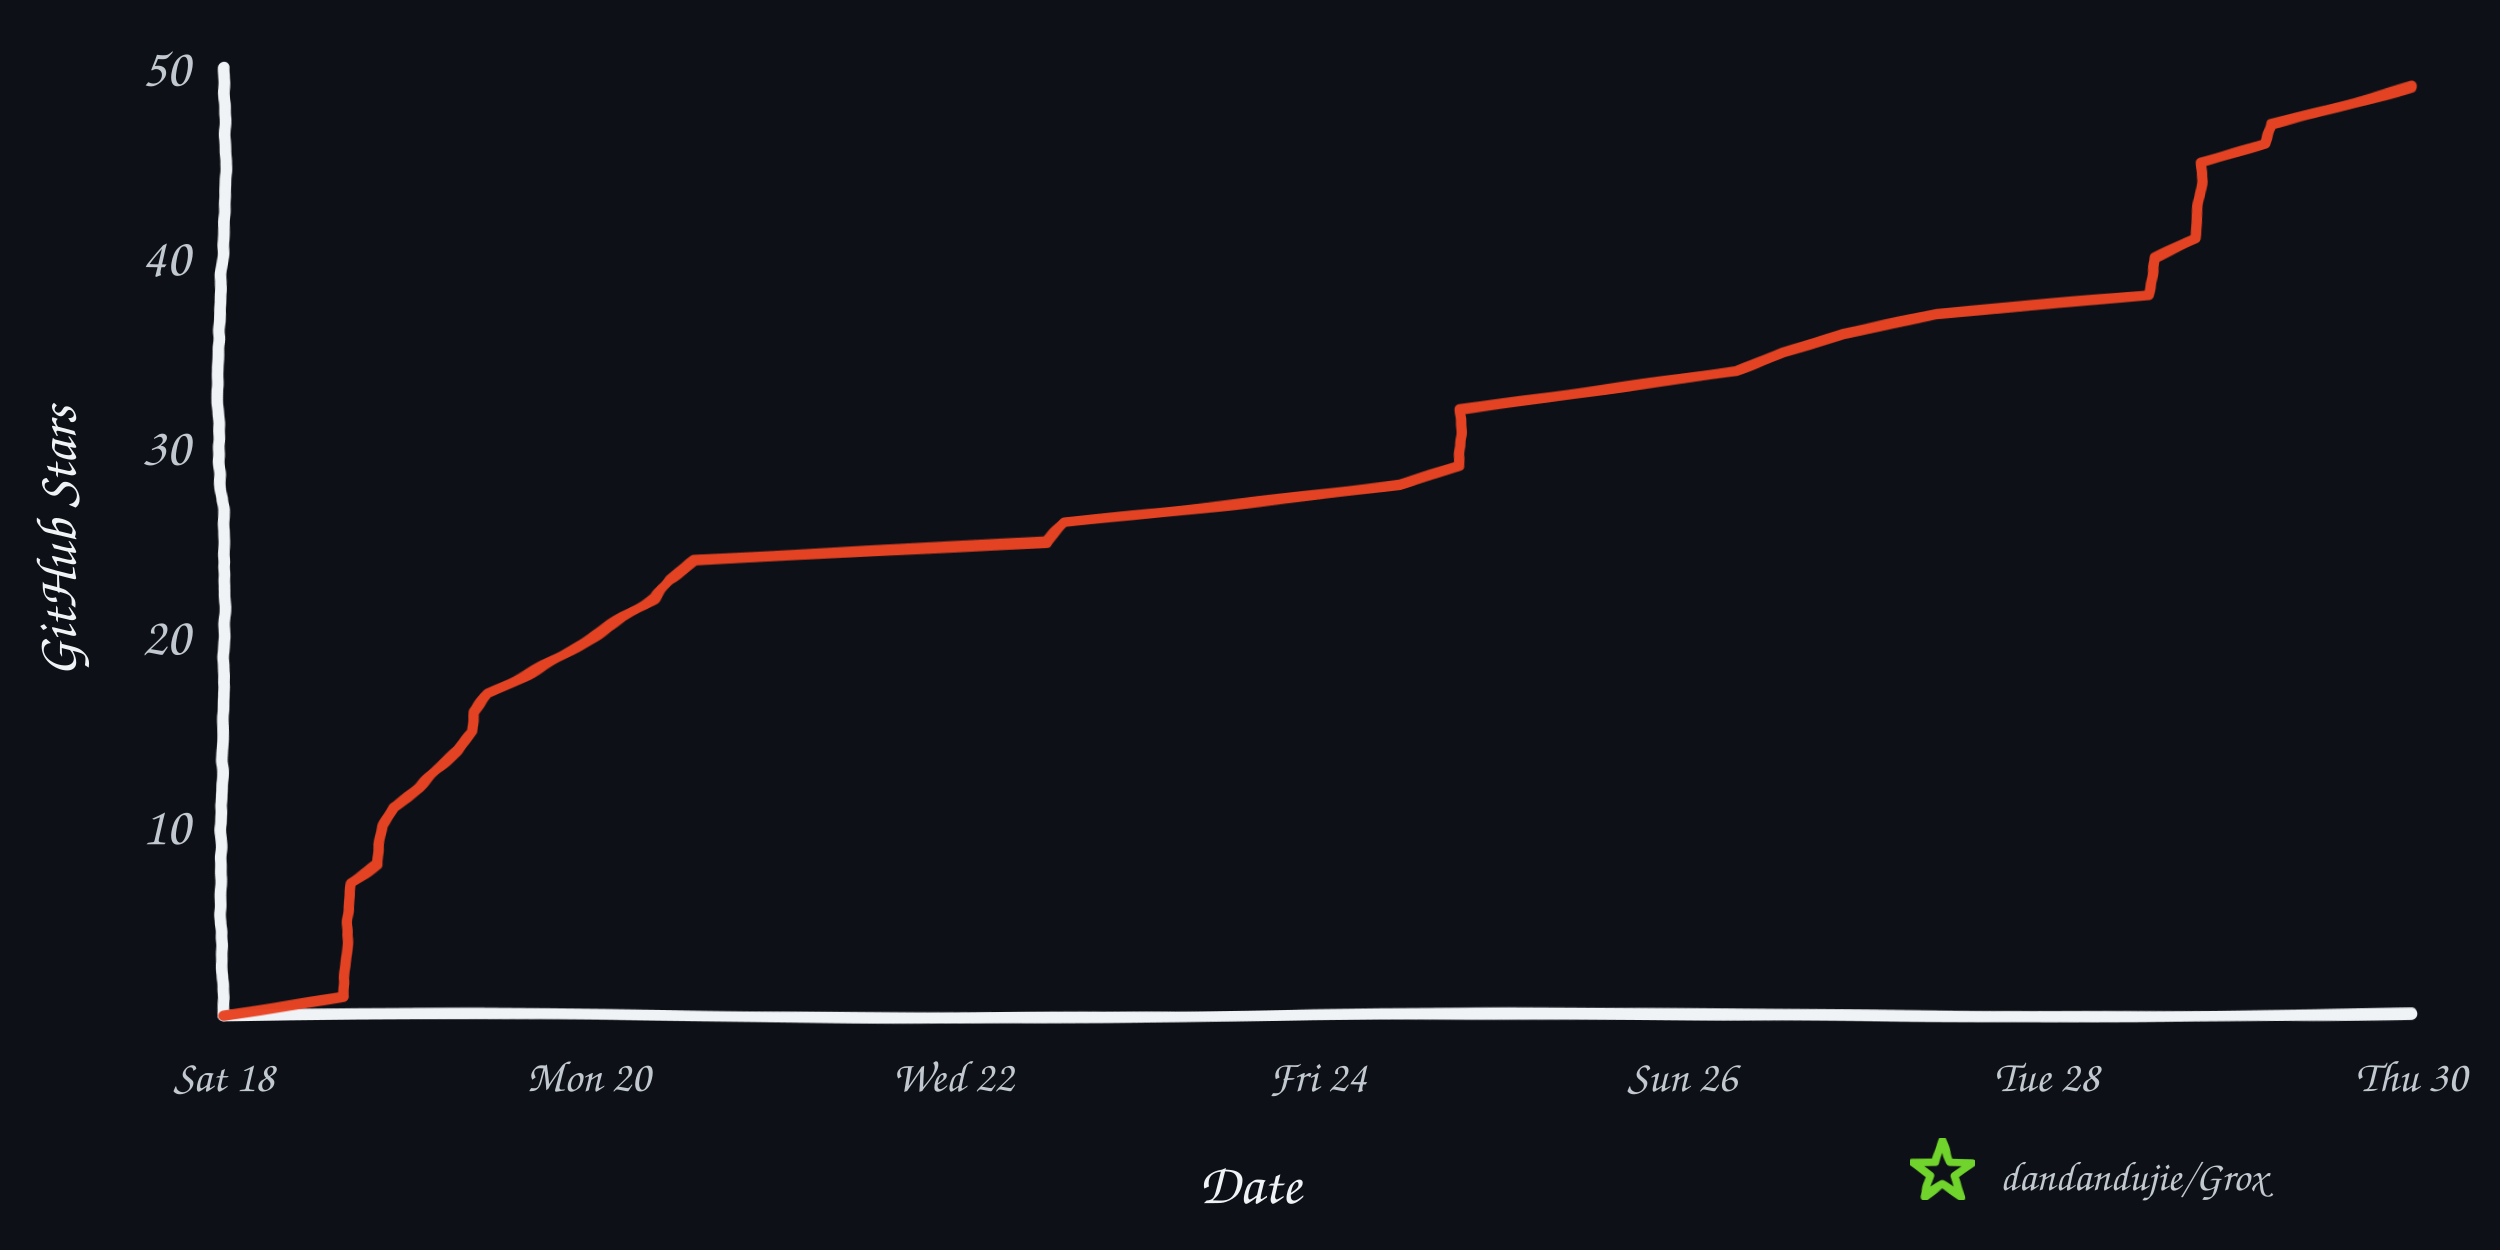
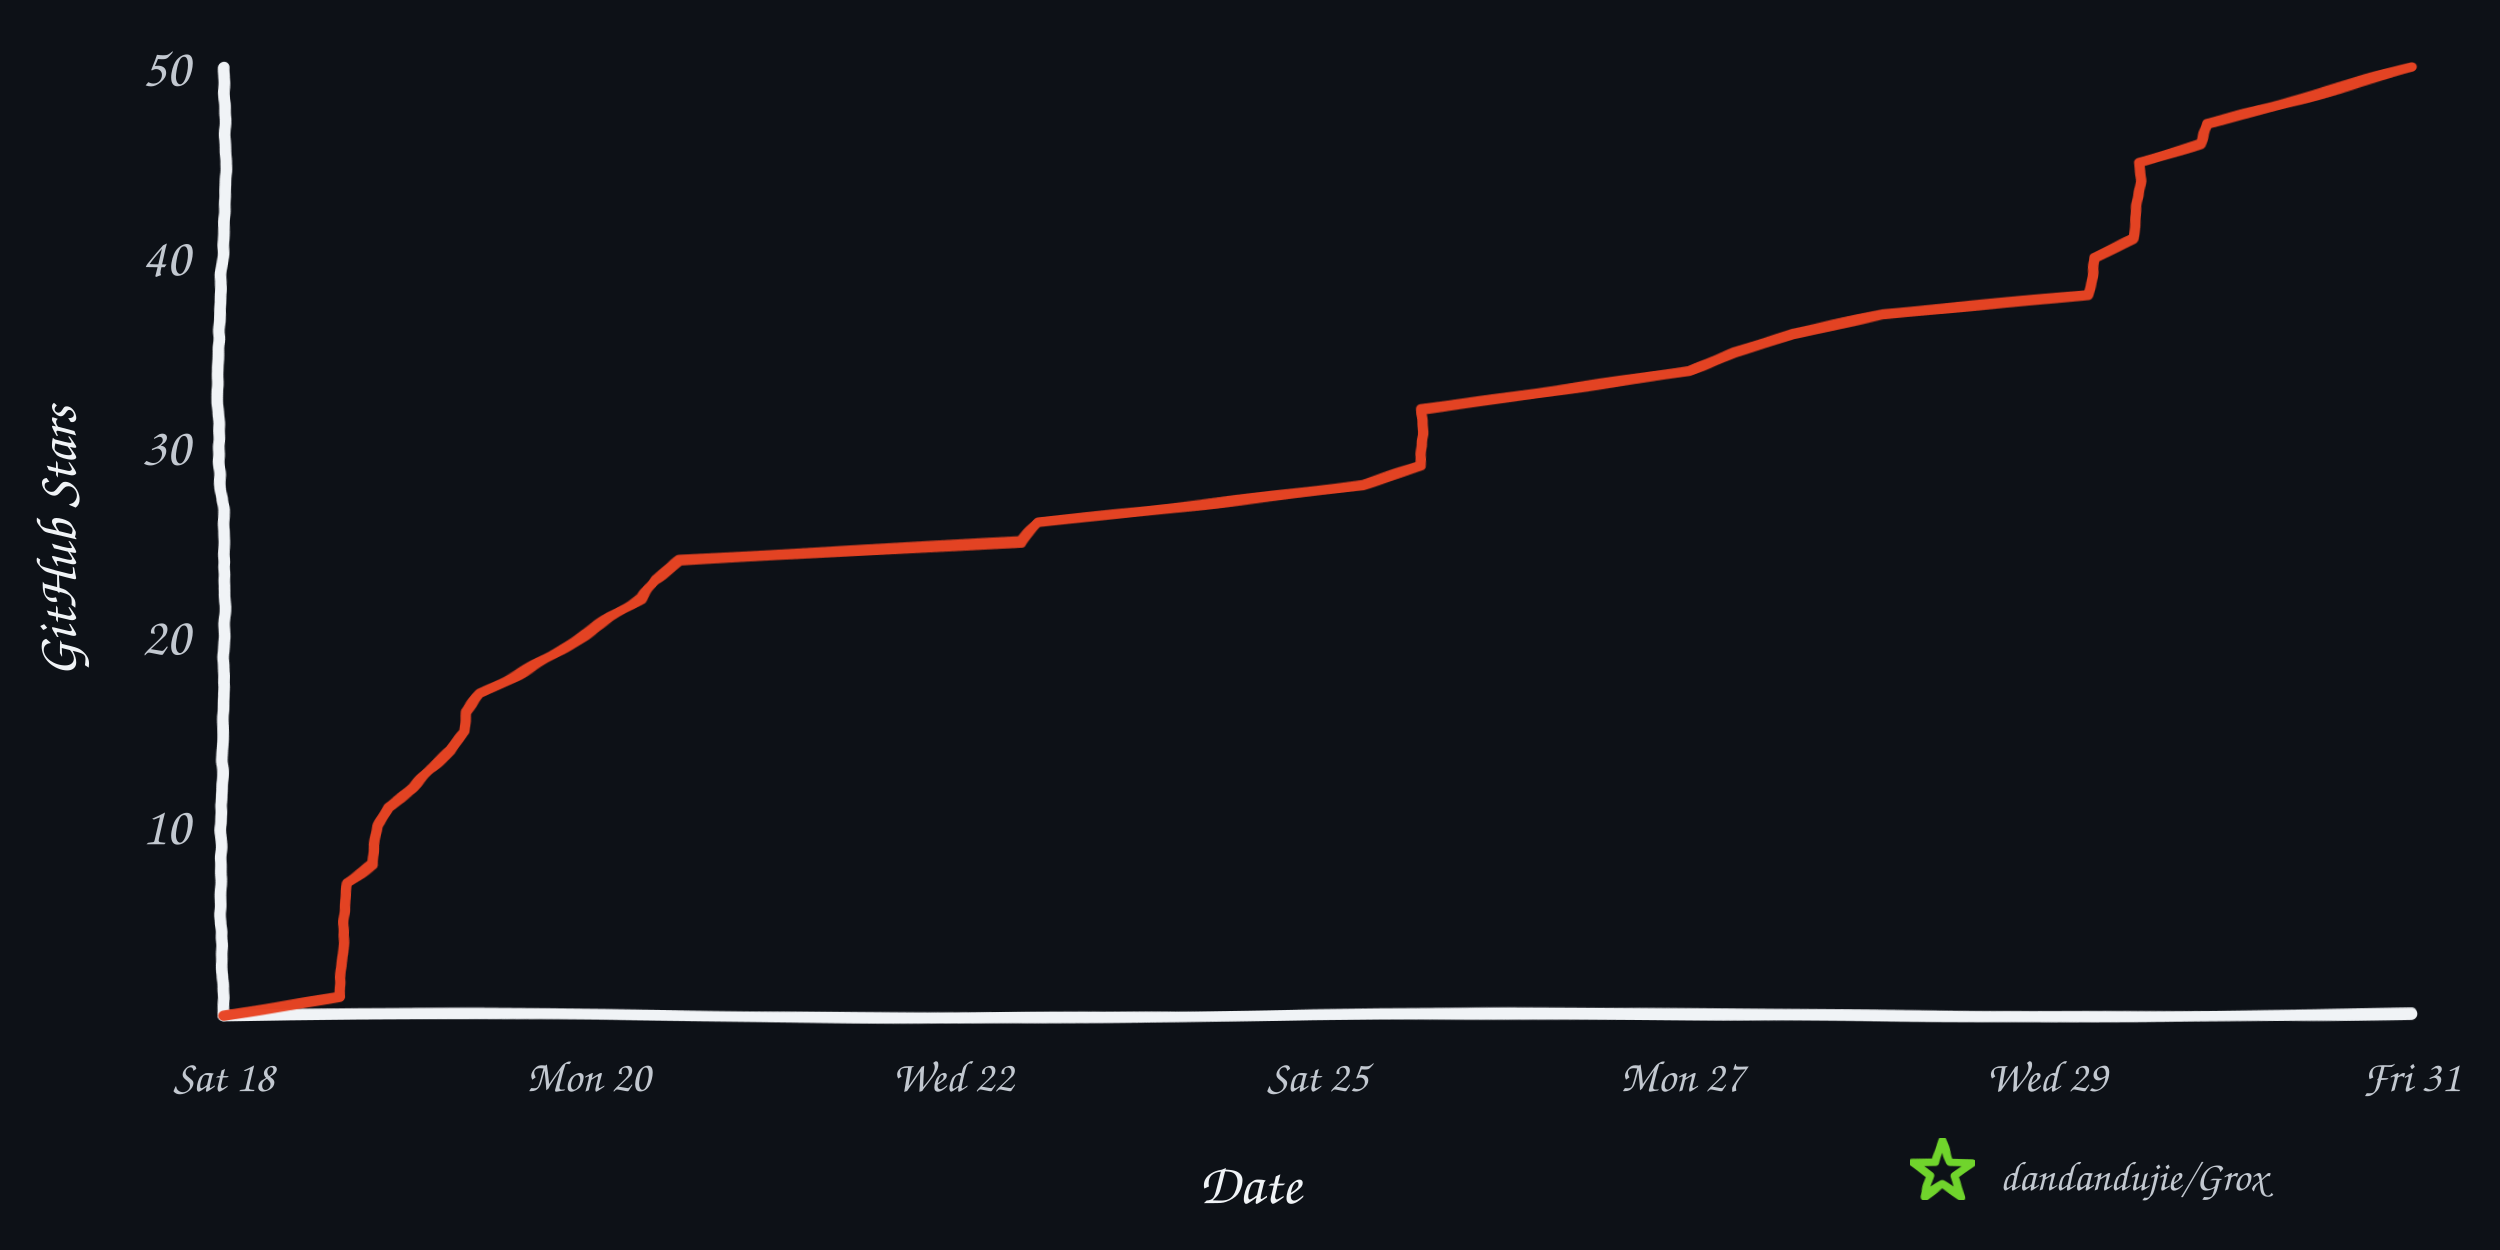
<svg xmlns="http://www.w3.org/2000/svg" width="960" height="480" viewBox="0 0 960 480" role="img" aria-labelledby="title desc">
  <defs>
    <filter id="rough" x="-4%" y="-4%" width="108%" height="108%">
      <feTurbulence type="fractalNoise" baseFrequency="0.008 0.12" numOctaves="2" seed="17" result="noise" />
      <feDisplacementMap in="SourceGraphic" in2="noise" scale="1.6" xChannelSelector="R" yChannelSelector="G" />
    </filter>
  </defs>
  <rect width="960" height="480" fill="#0d1117" />
  <g filter="url(#rough)" fill="none" stroke-linecap="round" stroke-linejoin="round">
    <path d="M 86 390 C 225 387, 336 393, 478 390 S 720 393, 926 389" stroke="#f0f3f6" stroke-width="4.5" />
    <path d="M 86 390 C 82 322, 89 254, 85 188 S 89 88, 86 26" stroke="#f0f3f6" stroke-width="4.5" />
-     <path d="M 86.0 390.0 L 131.9 382.7 L 132.1 375.4 L 133.0 368.2 L 133.4 360.9 L 133.6 353.6 L 134.1 346.3 L 134.6 339.0 L 145.2 331.8 L 145.4 324.5 L 146.8 317.2 L 151.3 309.9 L 161.1 302.6 L 167.8 295.4 L 176.1 288.1 L 181.5 280.8 L 181.8 273.5 L 187.5 266.2 L 202.4 259.0 L 215.7 251.7 L 228.0 244.4 L 239.4 237.1 L 251.4 229.8 L 256.7 222.6 L 266.6 215.3 L 401.9 208.0 L 408.7 200.7 L 475.4 193.4 L 537.4 186.2 L 560.1 178.9 L 560.9 171.6 L 560.9 164.3 L 561.0 157.0 L 615.2 149.8 L 666.7 142.5 L 684.7 135.2 L 708.1 127.9 L 743.4 120.6 L 825.2 113.4 L 826.3 106.1 L 827.4 98.8 L 843.0 91.5 L 843.6 84.2 L 844.4 77.0 L 845.5 69.7 L 845.7 62.4 L 869.8 55.1 L 872.1 47.8 L 898.9 40.6 L 926.0 33.3 L 926.0 33.3" stroke="#e84424" stroke-width="4" opacity="0.98" />
+     <path d="M 86.0 390.0 L 130.5 382.7 L 130.6 375.4 L 131.5 368.2 L 131.9 360.9 L 132.2 353.6 L 132.6 346.3 L 133.1 339.0 L 143.4 331.8 L 143.6 324.5 L 144.9 317.2 L 149.3 309.9 L 158.7 302.6 L 165.2 295.4 L 173.3 288.1 L 178.5 280.8 L 178.8 273.5 L 184.4 266.2 L 198.8 259.0 L 211.6 251.7 L 223.6 244.4 L 234.6 237.1 L 246.3 229.8 L 251.3 222.6 L 260.9 215.3 L 392.1 208.0 L 398.6 200.7 L 463.2 193.4 L 523.4 186.2 L 545.3 178.9 L 546.1 171.6 L 546.1 164.3 L 546.2 157.0 L 598.7 149.8 L 648.6 142.5 L 666.0 135.2 L 688.7 127.9 L 722.9 120.6 L 802.1 113.4 L 803.3 106.1 L 804.3 98.8 L 819.4 91.5 L 820.0 84.2 L 820.8 77.0 L 821.9 69.7 L 822.0 62.4 L 845.3 55.1 L 847.6 47.8 L 873.6 40.6 L 899.8 33.3 L 926.0 26.0 L 926.0 26.0" stroke="#e84424" stroke-width="4" opacity="0.98" />
  </g>
  <text x="73" y="324.2" text-anchor="end" fill="#c2c8d0" font-family="'Comic Sans MS','Segoe Print','Bradley Hand',cursive" font-size="21">10</text>
  <text x="73" y="251.4" text-anchor="end" fill="#c2c8d0" font-family="'Comic Sans MS','Segoe Print','Bradley Hand',cursive" font-size="21">20</text>
  <text x="73" y="178.6" text-anchor="end" fill="#c2c8d0" font-family="'Comic Sans MS','Segoe Print','Bradley Hand',cursive" font-size="21">30</text>
  <text x="73" y="105.8" text-anchor="end" fill="#c2c8d0" font-family="'Comic Sans MS','Segoe Print','Bradley Hand',cursive" font-size="21">40</text>
  <text x="73" y="33.0" text-anchor="end" fill="#c2c8d0" font-family="'Comic Sans MS','Segoe Print','Bradley Hand',cursive" font-size="21">50</text>
  <text x="86.0" y="419" text-anchor="middle" fill="#c2c8d0" font-family="'Comic Sans MS','Segoe Print','Bradley Hand',cursive" font-size="17">Sat 18</text>
  <text x="226.0" y="419" text-anchor="middle" fill="#c2c8d0" font-family="'Comic Sans MS','Segoe Print','Bradley Hand',cursive" font-size="17">Mon 20</text>
  <text x="366.0" y="419" text-anchor="middle" fill="#c2c8d0" font-family="'Comic Sans MS','Segoe Print','Bradley Hand',cursive" font-size="17">Wed 22</text>
-   <text x="506.0" y="419" text-anchor="middle" fill="#c2c8d0" font-family="'Comic Sans MS','Segoe Print','Bradley Hand',cursive" font-size="17">Fri 24</text>
-   <text x="646.0" y="419" text-anchor="middle" fill="#c2c8d0" font-family="'Comic Sans MS','Segoe Print','Bradley Hand',cursive" font-size="17">Sun 26</text>
-   <text x="786.0" y="419" text-anchor="middle" fill="#c2c8d0" font-family="'Comic Sans MS','Segoe Print','Bradley Hand',cursive" font-size="17">Tue 28</text>
-   <text x="926.0" y="419" text-anchor="middle" fill="#c2c8d0" font-family="'Comic Sans MS','Segoe Print','Bradley Hand',cursive" font-size="17">Thu 30</text>
+   <text x="506.0" y="419" text-anchor="middle" fill="#c2c8d0" font-family="'Comic Sans MS','Segoe Print','Bradley Hand',cursive" font-size="17">Sat 25</text>
+   <text x="646.0" y="419" text-anchor="middle" fill="#c2c8d0" font-family="'Comic Sans MS','Segoe Print','Bradley Hand',cursive" font-size="17">Mon 27</text>
+   <text x="786.0" y="419" text-anchor="middle" fill="#c2c8d0" font-family="'Comic Sans MS','Segoe Print','Bradley Hand',cursive" font-size="17">Wed 29</text>
+   <text x="926.0" y="419" text-anchor="middle" fill="#c2c8d0" font-family="'Comic Sans MS','Segoe Print','Bradley Hand',cursive" font-size="17">Fri 31</text>
  <text x="480" y="462" text-anchor="middle" fill="#f0f3f6" font-family="'Comic Sans MS','Segoe Print','Bradley Hand',cursive" font-size="22">Date</text>
  <text x="29" y="208" text-anchor="middle" fill="#f0f3f6" font-family="'Comic Sans MS','Segoe Print','Bradley Hand',cursive" font-size="22" transform="rotate(-90 29 208)">GitHub Stars</text>
  <polygon points="746.0,438.0 748.8,446.1 757.4,446.3 750.6,451.5 753.1,459.7 746.0,454.8 738.9,459.7 741.4,451.5 734.6,446.3 743.2,446.1" fill="none" stroke="#70d42c" stroke-width="3" stroke-linejoin="round" filter="url(#rough)" />
  <text x="768" y="457" fill="#c2c8d0" font-family="'Comic Sans MS','Segoe Print','Bradley Hand',cursive" font-size="16">dandandujie/Grox</text>
</svg>
